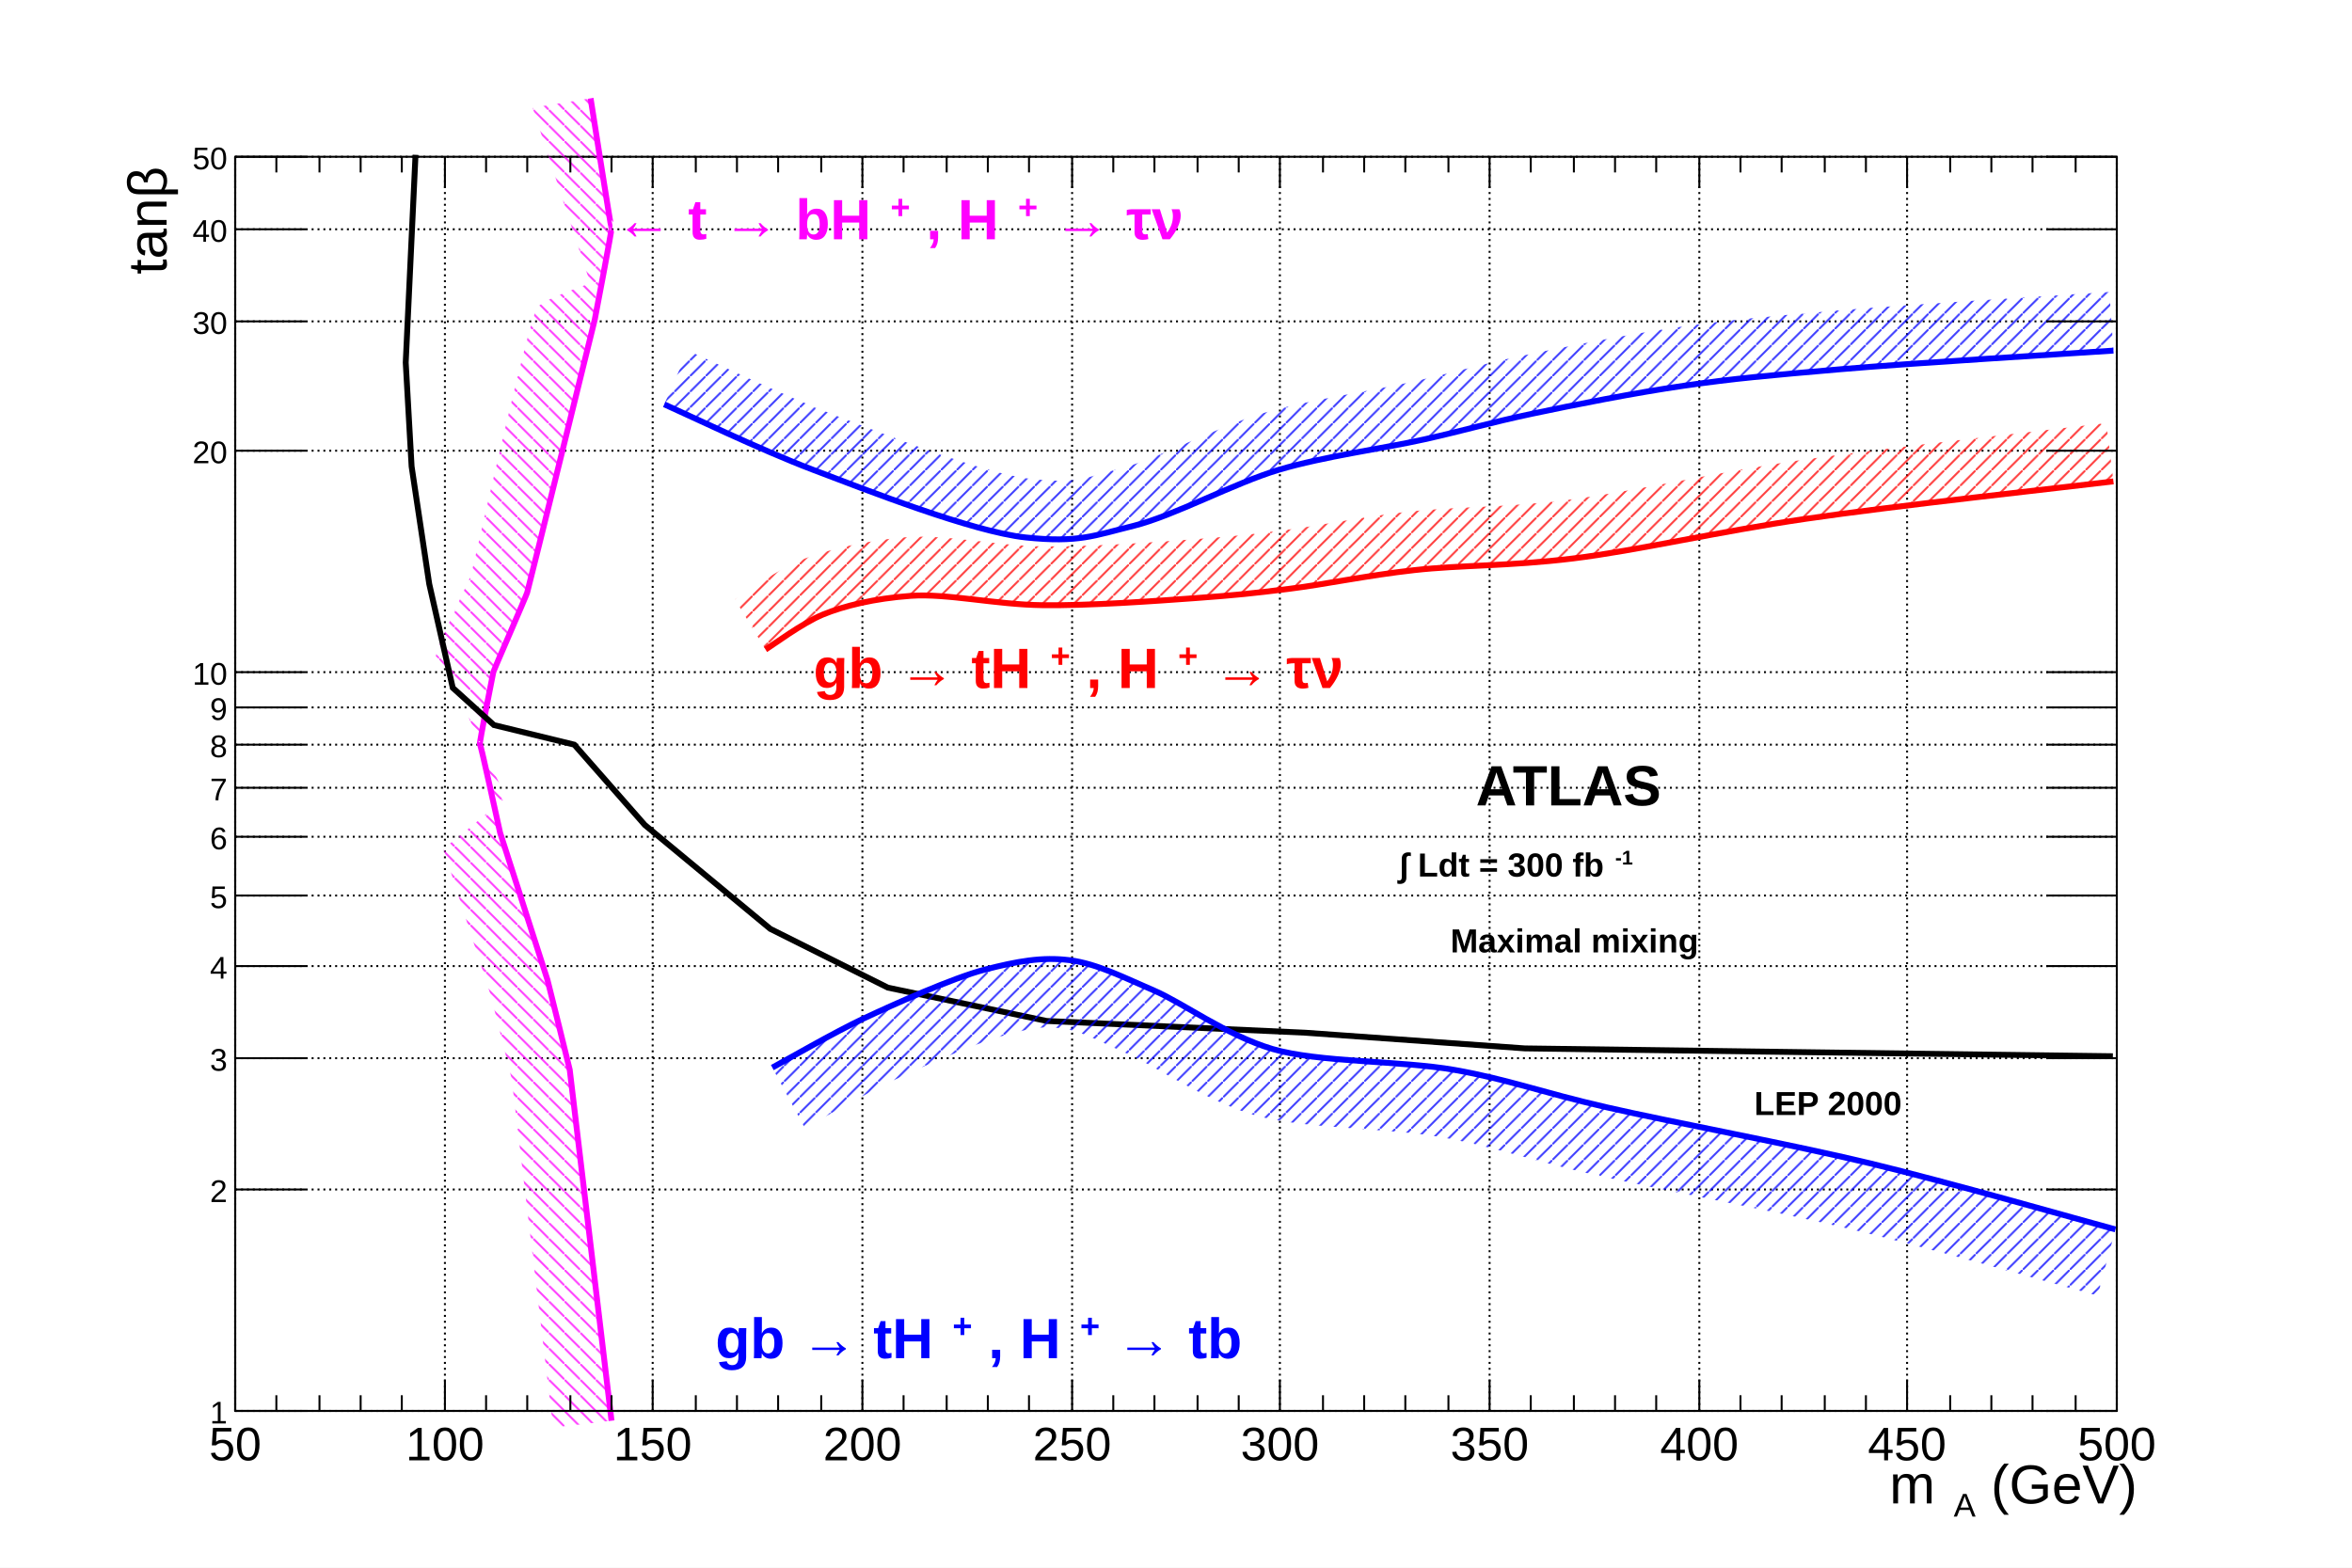
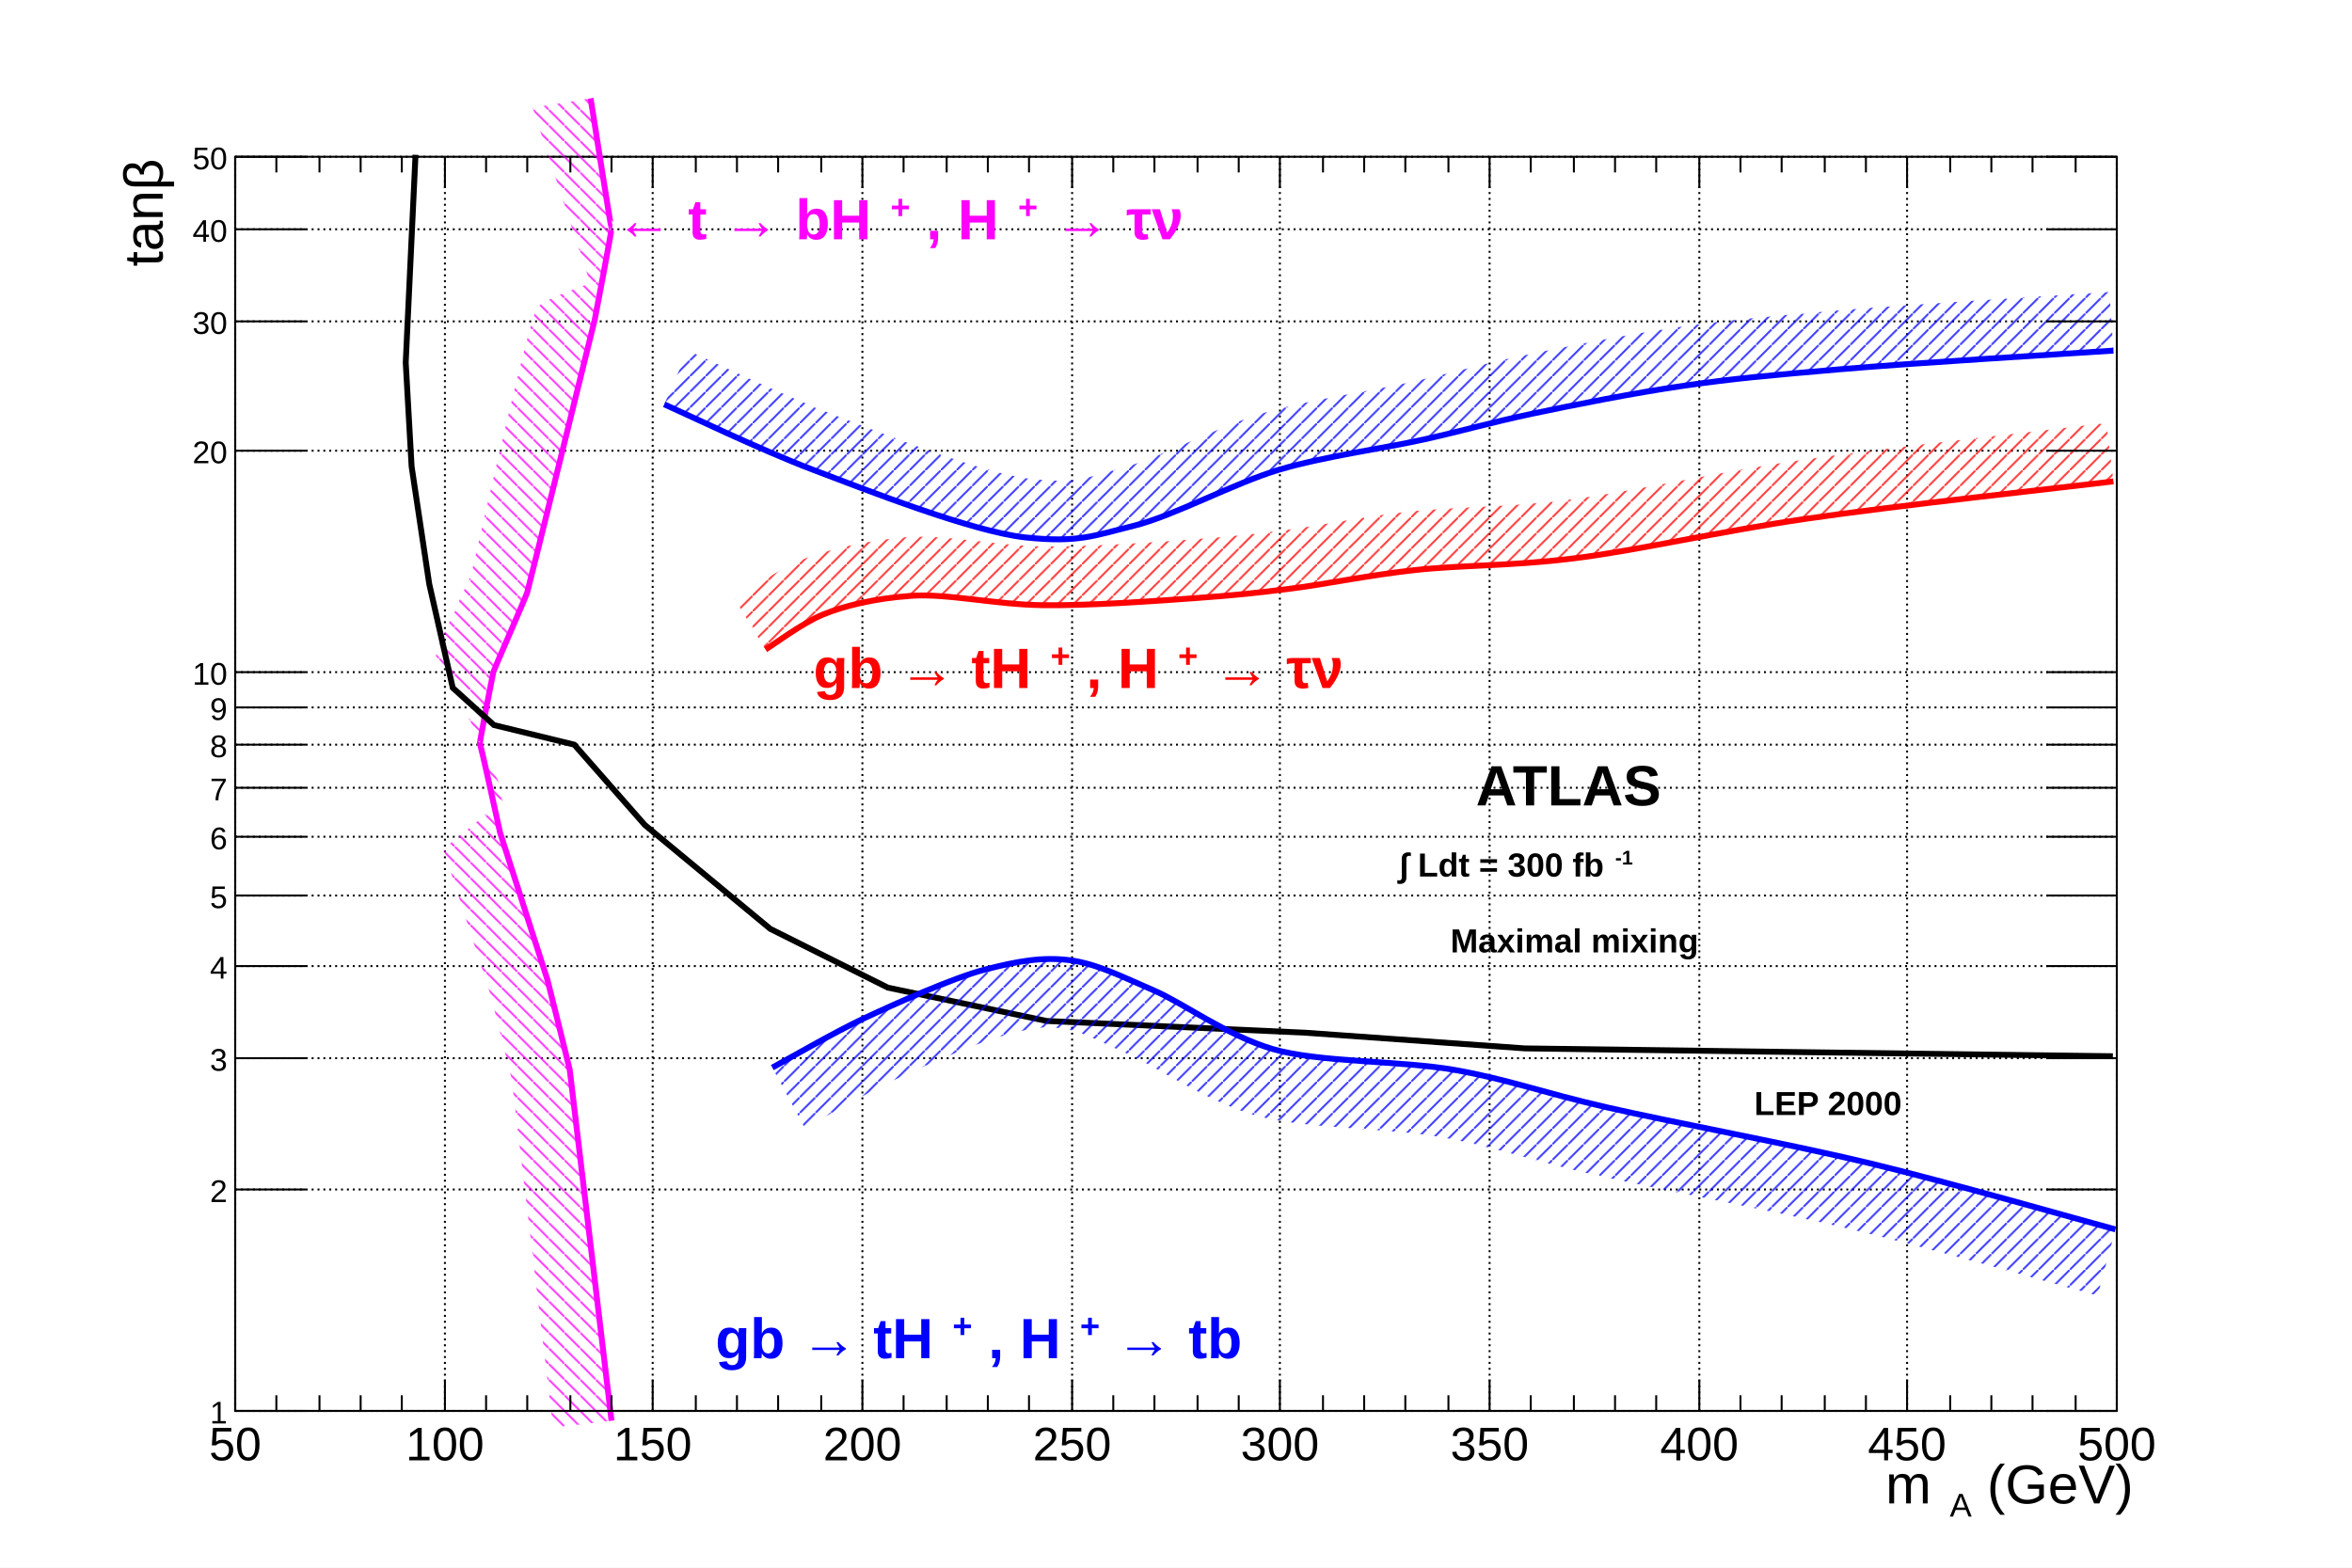
<svg xmlns="http://www.w3.org/2000/svg" viewBox="0 0 1200 800" preserveAspectRatio="none" width="1200" height="800">
  <defs>
    <pattern id="pat_3005_6" patternUnits="userSpaceOnUse" width="8" height="8">
      <path d="M0,0L8,8" style="stroke: magenta; stroke-width: 1;" />
    </pattern>
    <pattern id="pat_3005_1" patternUnits="userSpaceOnUse" width="8" height="8">
      <path d="M0,0L8,8" style="stroke: black; stroke-width: 1;" />
    </pattern>
    <pattern id="pat_3004_2" patternUnits="userSpaceOnUse" width="8" height="8">
      <path d="M8,0L0,8" style="stroke: red; stroke-width: 1;" />
    </pattern>
    <pattern id="pat_3004_4" patternUnits="userSpaceOnUse" width="8" height="8">
      <path d="M8,0L0,8" style="stroke: blue; stroke-width: 1;" />
    </pattern>
  </defs>
  <path d="M0,0H1200V800H0Z" style="fill: white;" />
  <g>
    <g transform="translate(120,80)">
      <path d="M0,0H960V640H0Z" style="fill: white; stroke: black; stroke-width: 1;" />
      <g>
        <path d="M0,0v640M107,0v640M213,0v640M320,0v640M427,0v640M533,0v640M640,0v640M747,0v640M853,0v640M960,0v640" style="stroke: black; stroke-width: 1; stroke-dasharray: 1,2;" />
        <path d="M0,640h960M0,527h960M0,460h960M0,413h960M0,377h960M0,347h960M0,322h960M0,300h960M0,281h960M0,263h960M0,150h960M0,84h960M0,37h960M0,0h960" style="stroke: black; stroke-width: 1; stroke-dasharray: 1,2;" />
      </g>
      <g clip-path="path('M0,0H960V640H0Z')">
        <g>
          <path d="M192,645C191.95,644.58,170.8,466.67,170.67,465.82S159.74,421.54,159.31,420S135.56,346.43,135.17,345S125.29,299.54,124.83,299.76S131.47,263.84,131.72,262.86S148.2,224.84,148.97,222.38S183.14,84.54,183.45,83.1S192.31,36.62,192,36.51S181.38,-29.55,181.33,-29.83L151.71,-25.06C152.19,-23.6,180.93,64.31,181.21,64.5S158.29,71.91,154.09,76.91S121.1,210.98,120.34,213.42S99.83,255.82,102.69,255.31S137.57,326.46,138,326.71S106.74,353.37,106.19,352.75S130,426.58,130.42,428.09S140.91,469.75,141.05,470.58S162.16,648.13,162.21,648.55Z" style="stroke: none; fill: url(#pat_3005_6); opacity: 0.75;" />
          <path d="M192,645C191.95,644.58,170.8,466.67,170.67,465.82S159.74,421.54,159.31,420S135.56,346.43,135.17,345S125.29,299.54,124.83,299.76S131.47,263.84,131.72,262.86S148.2,224.84,148.97,222.38S183.14,84.54,183.45,83.1S192.31,36.62,192,36.51S181.38,-29.55,181.33,-29.83" style="stroke: magenta; stroke-width: 3; fill: none;" />
        </g>
        <g>
          <path d="M958,459l-152,-2l-148,-2l-112,-8l-132,-6l-81,-17l-60,-30l-64,-53l-36,-41l-41,-10l-21,-19l-12,-53l-9,-60l-3,-53l5,-106" style="stroke: black; stroke-width: 3; fill: none;" />
        </g>
        <g>
          <path d="M270.59,251.47C274.15,249.3,289.33,237.94,299.89,233.59S326.13,225.38,344.7,224.06S387.8,228.53,411.92,228.83S468.62,226.76,489.48,225.25S519.35,222.77,537.74,220.48S577.68,213.61,601.51,210.95S649.68,209,682.51,204.99S756.43,191.3,801.44,184.73S932.52,168.79,958.28,165.66L954.66,135.88C928.78,139.03,842.1,148.47,797.1,155.04S711.55,171.23,678.88,175.21S622.03,178.48,598.18,181.13S552.24,188.46,534.04,190.71S507.5,193.86,487.31,195.33S436.41,199.08,412.29,198.83S363.1,192.6,342.58,194.13S301.01,200.75,288.48,205.85S259.08,223.4,254.97,225.86Z" style="stroke: none; fill: url(#pat_3004_2); opacity: 0.75;" />
          <path d="M270.59,251.47C274.15,249.3,289.33,237.94,299.89,233.59S326.13,225.38,344.7,224.06S387.8,228.53,411.92,228.83S468.62,226.76,489.48,225.25S519.35,222.77,537.74,220.48S577.68,213.61,601.51,210.95S649.68,209,682.51,204.99S756.43,191.3,801.44,184.73S932.52,168.79,958.28,165.66" style="stroke: red; stroke-width: 3; fill: none;" />
        </g>
        <g>
          <path d="M274.04,464.8C280.06,461.57,305.76,446.75,320.57,439.78S366.19,418.97,382.62,414.75S411.57,408.22,425.71,409.98S454.22,419.25,468.8,425.47S505.63,448.28,529.12,455.27S594.61,461.13,622.19,466S666.18,477.37,699.75,485.07S793.3,503.81,834.18,513.67S939.87,542.14,959.31,547.38L950.21,581.18C930.9,575.97,866.66,557.5,825.98,547.69S725.15,526.81,691.93,519.18S643.97,505.58,616.11,500.46S543.73,496.27,519.14,488.82S468.76,463.63,455.06,457.67S431.84,446.04,421.39,444.71S404.68,445.05,391.33,448.65S349.19,464.95,335.48,471.45S296.41,492.51,290.62,495.63Z" style="stroke: none; fill: url(#pat_3004_4); opacity: 0.75;" />
          <path d="M274.04,464.8C280.06,461.57,305.76,446.75,320.57,439.78S366.19,418.97,382.62,414.75S411.57,408.22,425.71,409.98S454.22,419.25,468.8,425.47S505.63,448.28,529.12,455.27S594.61,461.13,622.19,466S666.18,477.37,699.75,485.07S793.3,503.81,834.18,513.67S939.87,542.14,959.31,547.38" style="stroke: blue; stroke-width: 3; fill: none;" />
        </g>
        <g>
          <path d="M218.89,126.33C229.48,130.99,267.85,149.51,294.72,159.7S376.31,191.43,403.3,194.26S438.15,193.32,458.46,188.31S509.87,166.45,532.57,159.7S586.16,148.79,606.68,144.21S640.66,135.57,661.83,131.1S713.79,120.5,739.39,116.8S782.46,111.6,818.67,108.45S935.12,100.5,958.28,98.92L956.23,68.99C932.98,70.58,852.66,75.39,816.08,78.57S761.28,83.31,735.09,87.11S677.17,97.2,655.64,101.75S621.03,110.25,600.14,114.93S546.79,124.13,524.01,130.95S469.68,154.53,451.26,159.18S430.5,166.92,406.44,164.43S330.87,141.41,305.36,131.65S241.35,103.45,230.97,98.87Z" style="stroke: none; fill: url(#pat_3004_4); opacity: 0.75;" />
          <path d="M218.89,126.33C229.48,130.99,267.85,149.51,294.72,159.7S376.31,191.43,403.3,194.26S438.15,193.32,458.46,188.31S509.87,166.45,532.57,159.7S586.16,148.79,606.68,144.21S640.66,135.57,661.83,131.1S713.79,120.5,739.39,116.8S782.46,111.6,818.67,108.45S935.12,100.5,958.28,98.92" style="stroke: blue; stroke-width: 3; fill: none;" />
        </g>
      </g>
      <g>
        <g transform="translate(0,640)">
          <path d="M0,0h960" style="stroke: black; stroke-width: 1;" />
          <path d="M0,-16v16m21,-8v8m22,-8v8m21,-8v8m21,-8v8m22,-16v16m21,-8v8m21,-8v8m22,-8v8m21,-8v8m21,-16v16m22,-8v8m21,-8v8m21,-8v8m22,-8v8m21,-16v16m21,-8v8m22,-8v8m21,-8v8m21,-8v8m22,-16v16m21,-8v8m21,-8v8m22,-8v8m21,-8v8m21,-16v16m22,-8v8m21,-8v8m21,-8v8m22,-8v8m21,-16v16m21,-8v8m22,-8v8m21,-8v8m21,-8v8m22,-16v16m21,-8v8m21,-8v8m22,-8v8m21,-8v8m21,-16v16m22,-8v8m21,-8v8m21,-8v8m22,-8v8m21,-16v16" style="stroke: black; stroke-width: 1;" />
          <path d="M0,-624v-16m21,8v-8m22,8v-8m21,8v-8m21,8v-8m22,16v-16m21,8v-8m21,8v-8m22,8v-8m21,8v-8m21,16v-16m22,8v-8m21,8v-8m21,8v-8m22,8v-8m21,16v-16m21,8v-8m22,8v-8m21,8v-8m21,8v-8m22,16v-16m21,8v-8m21,8v-8m22,8v-8m21,8v-8m21,16v-16m22,8v-8m21,8v-8m21,8v-8m22,8v-8m21,16v-16m21,8v-8m22,8v-8m21,8v-8m21,8v-8m22,16v-16m21,8v-8m21,8v-8m22,8v-8m21,8v-8m21,16v-16m22,8v-8m21,8v-8m21,8v-8m22,8v-8m21,16v-16" style="stroke: black; stroke-width: 1;" />
          <g font-family="Arial" font-size="24" space="preserve">
            <text fill="black" text-anchor="middle" dy=".8em" transform="translate(0,6)">
       50
      </text>
            <text fill="black" text-anchor="middle" dy=".8em" transform="translate(107,6)">
       100
      </text>
            <text fill="black" text-anchor="middle" dy=".8em" transform="translate(213,6)">
       150
      </text>
            <text fill="black" text-anchor="middle" dy=".8em" transform="translate(320,6)">
       200
      </text>
            <text fill="black" text-anchor="middle" dy=".8em" transform="translate(427,6)">
       250
      </text>
            <text fill="black" text-anchor="middle" dy=".8em" transform="translate(533,6)">
       300
      </text>
            <text fill="black" text-anchor="middle" dy=".8em" transform="translate(640,6)">
       350
      </text>
            <text fill="black" text-anchor="middle" dy=".8em" transform="translate(747,6)">
       400
      </text>
            <text fill="black" text-anchor="middle" dy=".8em" transform="translate(853,6)">
       450
      </text>
            <text fill="black" text-anchor="middle" dy=".8em" transform="translate(960,6)">
       500
      </text>
          </g>
          <g font-family="Arial" font-size="28" space="preserve" transform="translate(960,45)">
-             <text fill="black" text-anchor="start" transform="translate(-116,5)">
+             <text fill="black" text-anchor="start" transform="translate(-118,5)">
              <tspan dy="-.1em">
        m
       </tspan>
              <tspan font-size="60%" dx=".1em" dy=".4em">
        A
       </tspan>
              <tspan dy="-.24em">
        (GeV)
       </tspan>
            </text>
          </g>
        </g>
        <g>
          <path d="M0,0v640" style="stroke: black; stroke-width: 1;" />
          <path d="M36,640h-36m36,-113h-36m36,-67h-36m36,-47h-36m36,-36h-36m36,-30h-36m36,-25h-36m36,-22h-36m36,-19h-36m36,-18h-36m36,-113h-36m36,-66h-36m36,-47h-36m36,-37h-36" style="stroke: black; stroke-width: 1;" />
          <path d="M924,640h36m-36,-113h36m-36,-67h36m-36,-47h36m-36,-36h36m-36,-30h36m-36,-25h36m-36,-22h36m-36,-19h36m-36,-18h36m-36,-113h36m-36,-66h36m-36,-47h36m-36,-37h36" style="stroke: black; stroke-width: 1;" />
          <g font-family="Arial" font-size="16" space="preserve">
            <text fill="black" text-anchor="end" dy=".4em" transform="translate(-4,640)">
       1
      </text>
            <text fill="black" text-anchor="end" dy=".4em" transform="translate(-4,527)">
       2
      </text>
            <text fill="black" text-anchor="end" dy=".4em" transform="translate(-4,460)">
       3
      </text>
            <text fill="black" text-anchor="end" dy=".4em" transform="translate(-4,413)">
       4
      </text>
            <text fill="black" text-anchor="end" dy=".4em" transform="translate(-4,377)">
       5
      </text>
            <text fill="black" text-anchor="end" dy=".4em" transform="translate(-4,347)">
       6
      </text>
            <text fill="black" text-anchor="end" dy=".4em" transform="translate(-4,322)">
       7
      </text>
            <text fill="black" text-anchor="end" dy=".4em" transform="translate(-4,300)">
       8
      </text>
            <text fill="black" text-anchor="end" dy=".4em" transform="translate(-4,281)">
       9
      </text>
            <text fill="black" text-anchor="end" dy=".4em" transform="translate(-4,263)">
       10
      </text>
            <text fill="black" text-anchor="end" dy=".4em" transform="translate(-4,150)">
       20
      </text>
            <text fill="black" text-anchor="end" dy=".4em" transform="translate(-4,84)">
       30
      </text>
            <text fill="black" text-anchor="end" dy=".4em" transform="translate(-4,37)">
       40
      </text>
            <text fill="black" text-anchor="end" dy=".4em" transform="translate(-4,0)">
       50
      </text>
          </g>
-           <g font-family="Arial" font-size="28" space="preserve" transform="translate(-49,0)">
-             <text fill="black" text-anchor="start" transform=" rotate(270) translate(-60,14)">
+           <g font-family="Arial" font-size="28" space="preserve" transform="translate(-51,0)">
+             <text fill="black" text-anchor="start" transform=" rotate(270) translate(-56,14)">
       tanβ
      </text>
          </g>
        </g>
      </g>
      <g>
        <g font-family="Arial" font-size="29" space="preserve" font-weight="bold">
          <text fill="magenta" text-anchor="start" transform="translate(194,45)">
            <tspan dy="-.1em">
       ← t → bH
      </tspan>
            <tspan font-size="60%" dx=".1em" dy="-.6em">
       +
      </tspan>
            <tspan dy=".36em">
       , H
      </tspan>
            <tspan font-size="60%" dx=".1em" dy="-.6em">
       +
      </tspan>
            <tspan dy=".36em">
       → τν
      </tspan>
          </text>
        </g>
        <g font-family="Arial" font-size="29" space="preserve" font-weight="bold">
          <text fill="black" text-anchor="start" transform="translate(633,331)">
      ATLAS
     </text>
        </g>
        <g font-family="Arial" font-size="17" space="preserve" font-weight="bold">
          <text fill="black" text-anchor="start" transform="translate(594,369)">
            <tspan dy="-.1em">
       ∫
      </tspan>
            <tspan>
       Ldt = 300 fb
      </tspan>
            <tspan font-size="60%" dx=".1em" dy="-.6em">
       -1
      </tspan>
          </text>
        </g>
        <g font-family="Arial" font-size="17" space="preserve" font-weight="bold">
          <text fill="black" text-anchor="start" transform="translate(620,406)">
      Maximal mixing
     </text>
        </g>
        <g font-family="Arial" font-size="17" space="preserve" font-weight="bold">
          <text fill="black" text-anchor="start" transform="translate(775,489)">
      LEP 2000
     </text>
        </g>
        <g font-family="Arial" font-size="29" space="preserve" font-weight="bold">
          <text fill="red" text-anchor="start" transform="translate(295,274)">
            <tspan dy="-.1em">
       gb → tH
      </tspan>
            <tspan font-size="60%" dx=".1em" dy="-.6em">
       +
      </tspan>
            <tspan dy=".36em">
       , H
      </tspan>
            <tspan font-size="60%" dx=".1em" dy="-.6em">
       +
      </tspan>
            <tspan dy=".36em">
       → τν
      </tspan>
          </text>
        </g>
        <g font-family="Arial" font-size="29" space="preserve" font-weight="bold">
          <text fill="blue" text-anchor="start" transform="translate(245,616)">
            <tspan dy="-.1em">
       gb → tH
      </tspan>
            <tspan font-size="60%" dx=".1em" dy="-.6em">
       +
      </tspan>
            <tspan dy=".36em">
       , H
      </tspan>
            <tspan font-size="60%" dx=".1em" dy="-.6em">
       +
      </tspan>
            <tspan dy=".36em">
       → tb
      </tspan>
          </text>
        </g>
      </g>
    </g>
  </g>
</svg>
